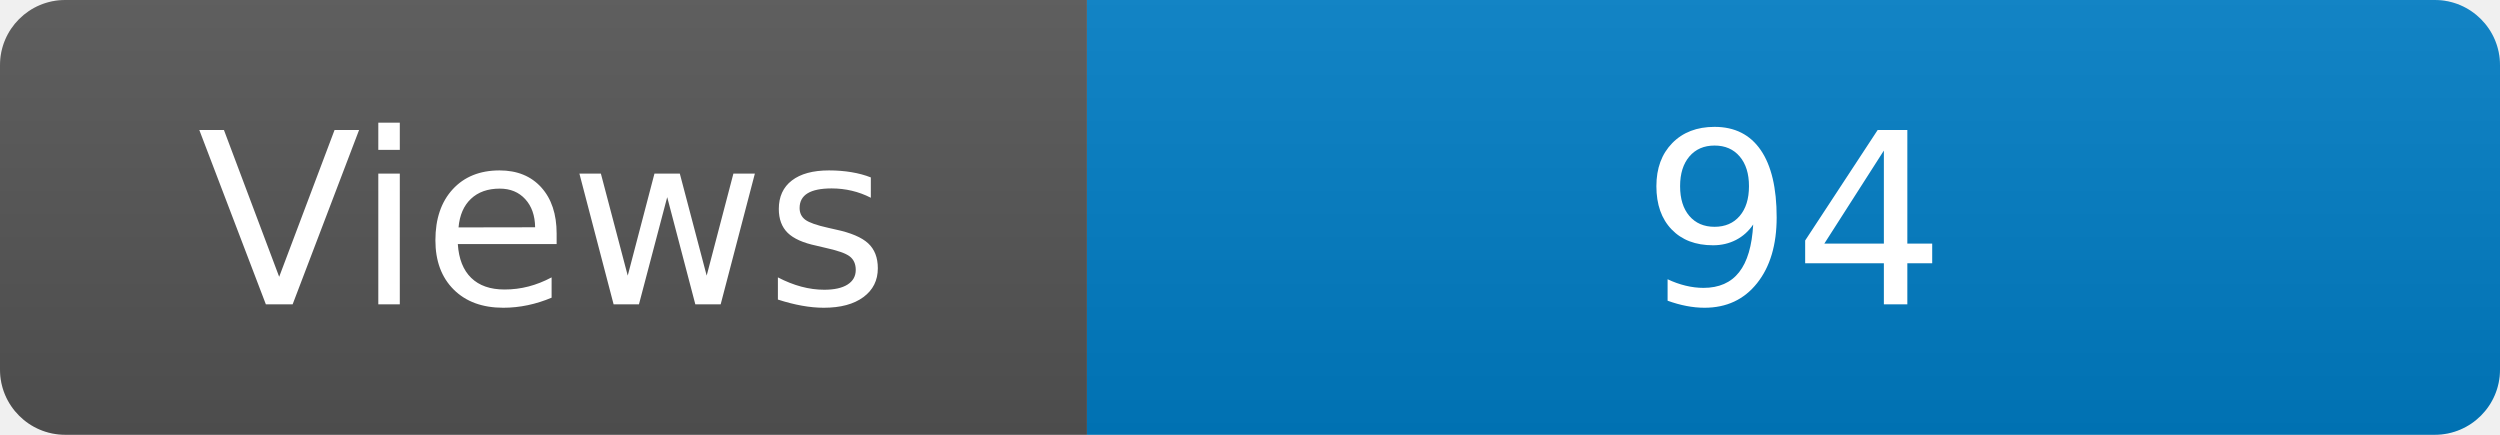
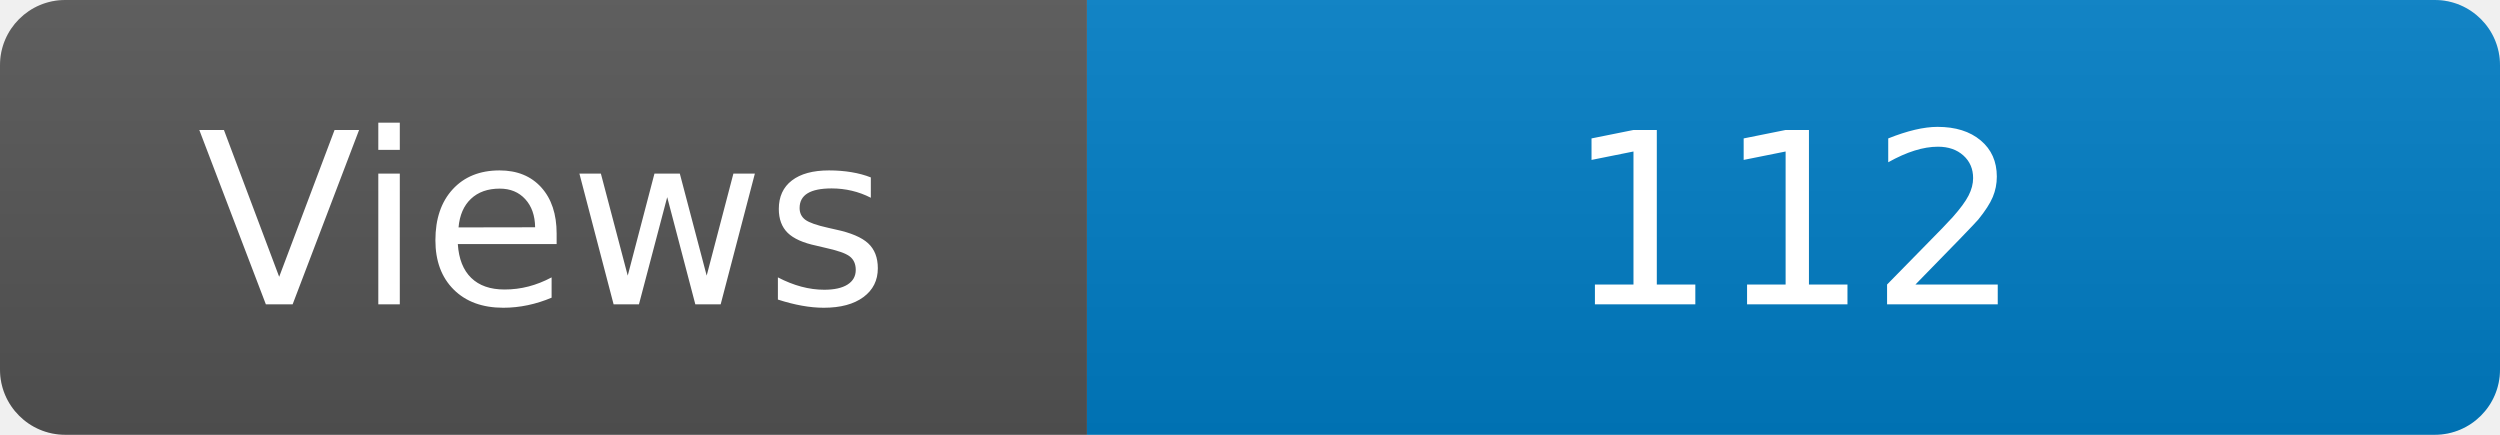
<svg xmlns="http://www.w3.org/2000/svg" width="115" height="20" role="img" aria-label="Maintained?: yes">
  <linearGradient id="s" x2="0" y2="100%">
    <stop offset="0" stop-color="#bbb" stop-opacity=".1" />
    <stop offset="1" stop-opacity=".1" />
  </linearGradient>
  <clipPath id="r">
    <rect width="115" height="20" rx="3" fill="#fff" />
  </clipPath>
  <g clip-path="url(#r)">
    <rect width="50" height="20" fill="#555" />
    <rect x="50" width="160" height="20" fill="#007ec6" />
    <rect width="115" height="20" fill="url(#s)" />
  </g>
  <g fill="#fff" text-anchor="middle" font-family="Verdana,Geneva,DejaVu Sans,sans-serif" font-size="110">
    <text x="250" y="140" transform="scale(.1)" fill="#fff">Views</text>
-     <text x="825" y="140" transform="scale(.1)" fill="#fff">94</text>
+     <text x="825" y="140" transform="scale(.1)" fill="#fff">112</text>
  </g>
</svg>
